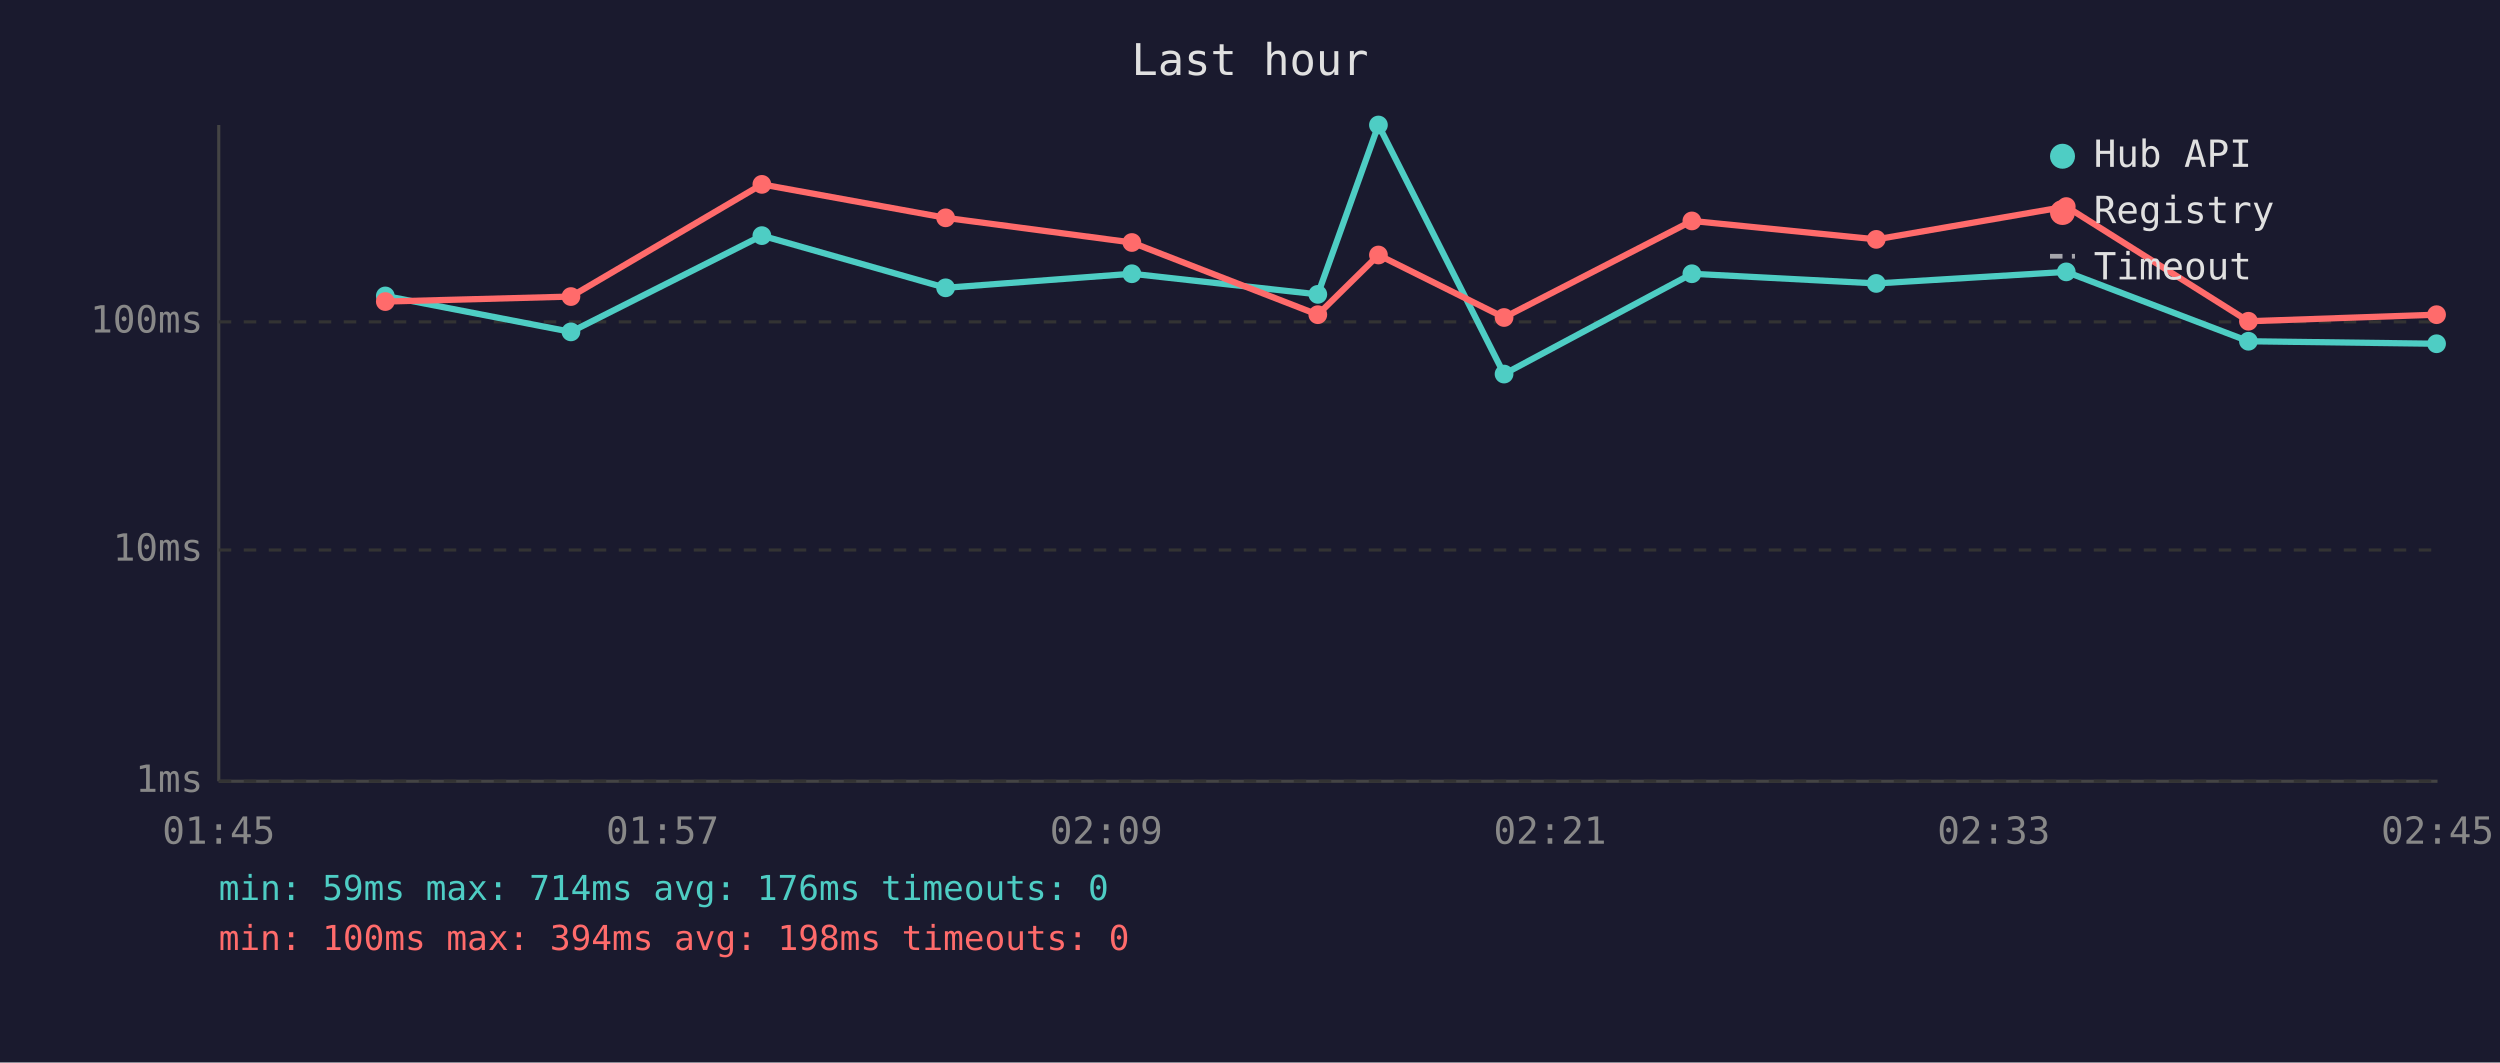
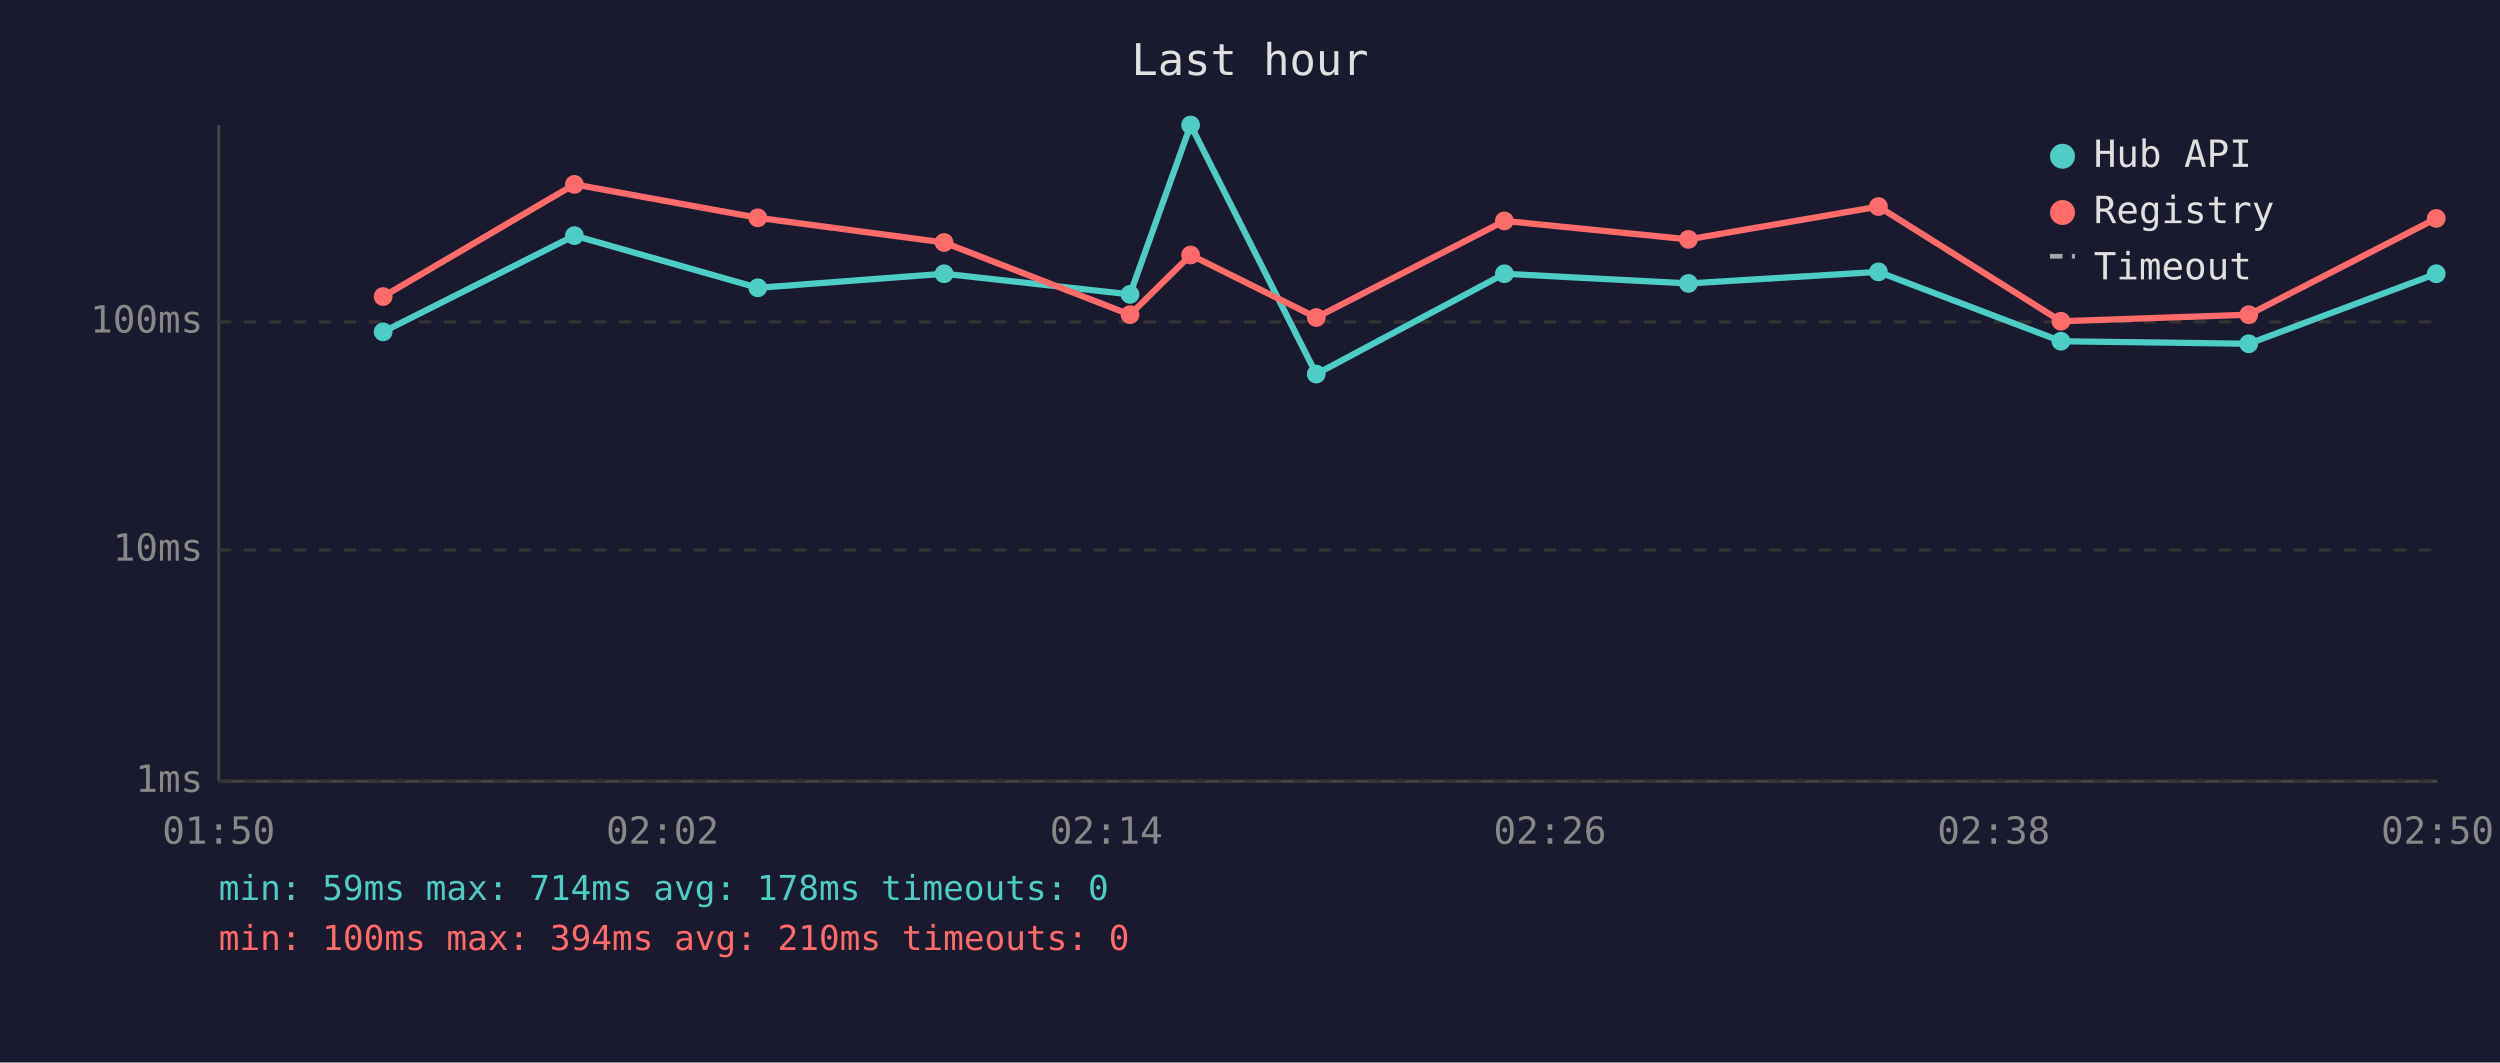
<svg xmlns="http://www.w3.org/2000/svg" viewBox="0 0 800 340" font-family="monospace" font-size="12">
  <rect width="800" height="340" fill="#1a1a2e" />
  <text x="400" y="24" fill="#e0e0e0" font-size="14" text-anchor="middle">Last hour</text>
  <line x1="70" y1="40" x2="70" y2="250" stroke="#444" stroke-width="1" />
  <line x1="70" y1="250" x2="780" y2="250" stroke="#444" stroke-width="1" />
  <line x1="70" y1="250" x2="780" y2="250" stroke="#333" stroke-width="1" stroke-dasharray="4" />
  <text x="65" y="250" fill="#888" text-anchor="end" dominant-baseline="middle">1ms</text>
  <line x1="70" y1="176" x2="780" y2="176" stroke="#333" stroke-width="1" stroke-dasharray="4" />
  <text x="65" y="176" fill="#888" text-anchor="end" dominant-baseline="middle">10ms</text>
  <line x1="70" y1="103" x2="780" y2="103" stroke="#333" stroke-width="1" stroke-dasharray="4" />
  <text x="65" y="103" fill="#888" text-anchor="end" dominant-baseline="middle">100ms</text>
-   <text x="70" y="270" fill="#888" text-anchor="middle">01:45</text>
-   <text x="212" y="270" fill="#888" text-anchor="middle">01:57</text>
-   <text x="354" y="270" fill="#888" text-anchor="middle">02:09</text>
-   <text x="496" y="270" fill="#888" text-anchor="middle">02:21</text>
-   <text x="638" y="270" fill="#888" text-anchor="middle">02:33</text>
-   <text x="780" y="270" fill="#888" text-anchor="middle">02:45</text>
-   <polyline points="123.3,94.7 182.7,106.2 243.8,75.4 302.6,92.1 362.2,87.6 421.7,94.2 441.1,40.0 481.3,119.7 541.4,87.6 600.4,90.7 661.2,87.0 719.5,109.2 779.7,110.0" fill="none" stroke="#4ecdc4" stroke-width="2" opacity="1" />
-   <circle cx="123.3" cy="94.7" r="3" fill="#4ecdc4" />
-   <circle cx="182.7" cy="106.2" r="3" fill="#4ecdc4" />
-   <circle cx="243.8" cy="75.4" r="3" fill="#4ecdc4" />
-   <circle cx="302.6" cy="92.1" r="3" fill="#4ecdc4" />
-   <circle cx="362.2" cy="87.6" r="3" fill="#4ecdc4" />
-   <circle cx="421.7" cy="94.2" r="3" fill="#4ecdc4" />
-   <circle cx="441.1" cy="40.0" r="3" fill="#4ecdc4" />
-   <circle cx="481.3" cy="119.7" r="3" fill="#4ecdc4" />
-   <circle cx="541.4" cy="87.6" r="3" fill="#4ecdc4" />
-   <circle cx="600.4" cy="90.7" r="3" fill="#4ecdc4" />
-   <circle cx="661.2" cy="87.0" r="3" fill="#4ecdc4" />
-   <circle cx="719.5" cy="109.2" r="3" fill="#4ecdc4" />
-   <circle cx="779.7" cy="110.0" r="3" fill="#4ecdc4" />
-   <polyline points="123.3,96.5 182.7,94.9 243.8,59.0 302.6,69.7 362.2,77.6 421.7,100.7 441.1,81.6 481.3,101.6 541.4,70.7 600.4,76.6 661.2,66.1 719.5,102.8 779.7,100.7" fill="none" stroke="#ff6b6b" stroke-width="2" opacity="1" />
-   <circle cx="123.3" cy="96.5" r="3" fill="#ff6b6b" />
-   <circle cx="182.7" cy="94.9" r="3" fill="#ff6b6b" />
-   <circle cx="243.8" cy="59.0" r="3" fill="#ff6b6b" />
-   <circle cx="302.6" cy="69.7" r="3" fill="#ff6b6b" />
-   <circle cx="362.2" cy="77.6" r="3" fill="#ff6b6b" />
-   <circle cx="421.7" cy="100.7" r="3" fill="#ff6b6b" />
-   <circle cx="441.1" cy="81.6" r="3" fill="#ff6b6b" />
-   <circle cx="481.3" cy="101.6" r="3" fill="#ff6b6b" />
-   <circle cx="541.4" cy="70.7" r="3" fill="#ff6b6b" />
-   <circle cx="600.4" cy="76.6" r="3" fill="#ff6b6b" />
-   <circle cx="661.2" cy="66.1" r="3" fill="#ff6b6b" />
-   <circle cx="719.5" cy="102.8" r="3" fill="#ff6b6b" />
-   <circle cx="779.7" cy="100.7" r="3" fill="#ff6b6b" />
+   <text x="70" y="270" fill="#888" text-anchor="middle">01:50</text>
+   <text x="212" y="270" fill="#888" text-anchor="middle">02:02</text>
+   <text x="354" y="270" fill="#888" text-anchor="middle">02:14</text>
+   <text x="496" y="270" fill="#888" text-anchor="middle">02:26</text>
+   <text x="638" y="270" fill="#888" text-anchor="middle">02:38</text>
+   <text x="780" y="270" fill="#888" text-anchor="middle">02:50</text>
+   <polyline points="122.6,106.2 183.8,75.4 242.5,92.1 302.1,87.6 361.6,94.2 381.0,40.0 421.2,119.7 481.4,87.6 540.3,90.7 601.1,87.0 659.5,109.2 719.6,110.0 779.6,87.6" fill="none" stroke="#4ecdc4" stroke-width="2" opacity="1" />
+   <circle cx="122.6" cy="106.2" r="3" fill="#4ecdc4" />
+   <circle cx="183.8" cy="75.4" r="3" fill="#4ecdc4" />
+   <circle cx="242.5" cy="92.1" r="3" fill="#4ecdc4" />
+   <circle cx="302.1" cy="87.6" r="3" fill="#4ecdc4" />
+   <circle cx="361.6" cy="94.2" r="3" fill="#4ecdc4" />
+   <circle cx="381.0" cy="40.0" r="3" fill="#4ecdc4" />
+   <circle cx="421.2" cy="119.7" r="3" fill="#4ecdc4" />
+   <circle cx="481.4" cy="87.6" r="3" fill="#4ecdc4" />
+   <circle cx="540.3" cy="90.7" r="3" fill="#4ecdc4" />
+   <circle cx="601.1" cy="87.0" r="3" fill="#4ecdc4" />
+   <circle cx="659.5" cy="109.2" r="3" fill="#4ecdc4" />
+   <circle cx="719.6" cy="110.0" r="3" fill="#4ecdc4" />
+   <circle cx="779.6" cy="87.6" r="3" fill="#4ecdc4" />
+   <polyline points="122.6,94.9 183.8,59.0 242.5,69.7 302.1,77.6 361.6,100.7 381.0,81.6 421.2,101.6 481.4,70.7 540.3,76.6 601.1,66.1 659.5,102.8 719.6,100.7 779.6,69.9" fill="none" stroke="#ff6b6b" stroke-width="2" opacity="1" />
+   <circle cx="122.6" cy="94.9" r="3" fill="#ff6b6b" />
+   <circle cx="183.8" cy="59.0" r="3" fill="#ff6b6b" />
+   <circle cx="242.5" cy="69.7" r="3" fill="#ff6b6b" />
+   <circle cx="302.1" cy="77.6" r="3" fill="#ff6b6b" />
+   <circle cx="361.6" cy="100.7" r="3" fill="#ff6b6b" />
+   <circle cx="381.0" cy="81.6" r="3" fill="#ff6b6b" />
+   <circle cx="421.2" cy="101.6" r="3" fill="#ff6b6b" />
+   <circle cx="481.4" cy="70.7" r="3" fill="#ff6b6b" />
+   <circle cx="540.3" cy="76.6" r="3" fill="#ff6b6b" />
+   <circle cx="601.1" cy="66.1" r="3" fill="#ff6b6b" />
+   <circle cx="659.5" cy="102.8" r="3" fill="#ff6b6b" />
+   <circle cx="719.6" cy="100.7" r="3" fill="#ff6b6b" />
+   <circle cx="779.6" cy="69.9" r="3" fill="#ff6b6b" />
  <circle cx="660" cy="50" r="4" fill="#4ecdc4" />
  <text x="670" y="50" fill="#e0e0e0" dominant-baseline="middle">Hub API</text>
  <circle cx="660" cy="68" r="4" fill="#ff6b6b" />
  <text x="670" y="68" fill="#e0e0e0" dominant-baseline="middle">Registry</text>
  <line x1="656" y1="82" x2="664" y2="82" stroke="#e0e0e0" stroke-width="1.5" stroke-dasharray="4,3" opacity="0.7" />
  <text x="670" y="86" fill="#e0e0e0" dominant-baseline="middle">Timeout</text>
-   <text x="70" y="288" fill="#4ecdc4" font-size="11">min: 59ms  max: 714ms  avg: 176ms  timeouts: 0</text>
-   <text x="70" y="304" fill="#ff6b6b" font-size="11">min: 100ms  max: 394ms  avg: 198ms  timeouts: 0</text>
+   <text x="70" y="288" fill="#4ecdc4" font-size="11">min: 59ms  max: 714ms  avg: 178ms  timeouts: 0</text>
+   <text x="70" y="304" fill="#ff6b6b" font-size="11">min: 100ms  max: 394ms  avg: 210ms  timeouts: 0</text>
</svg>
